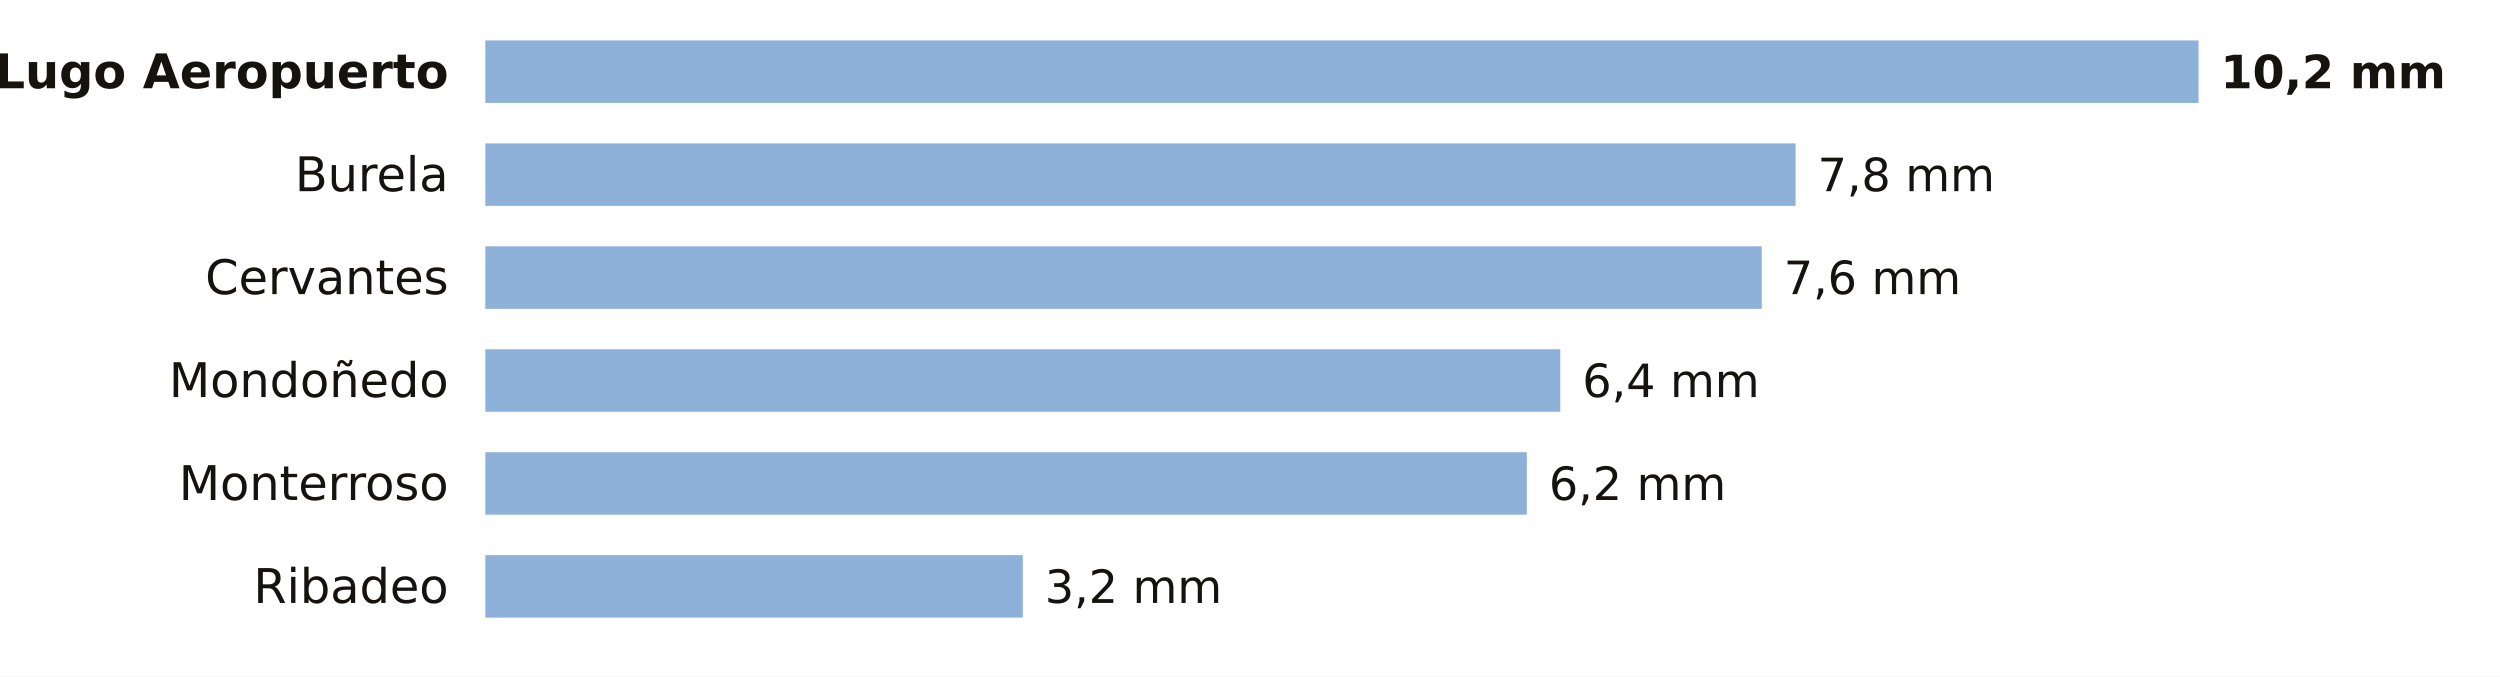
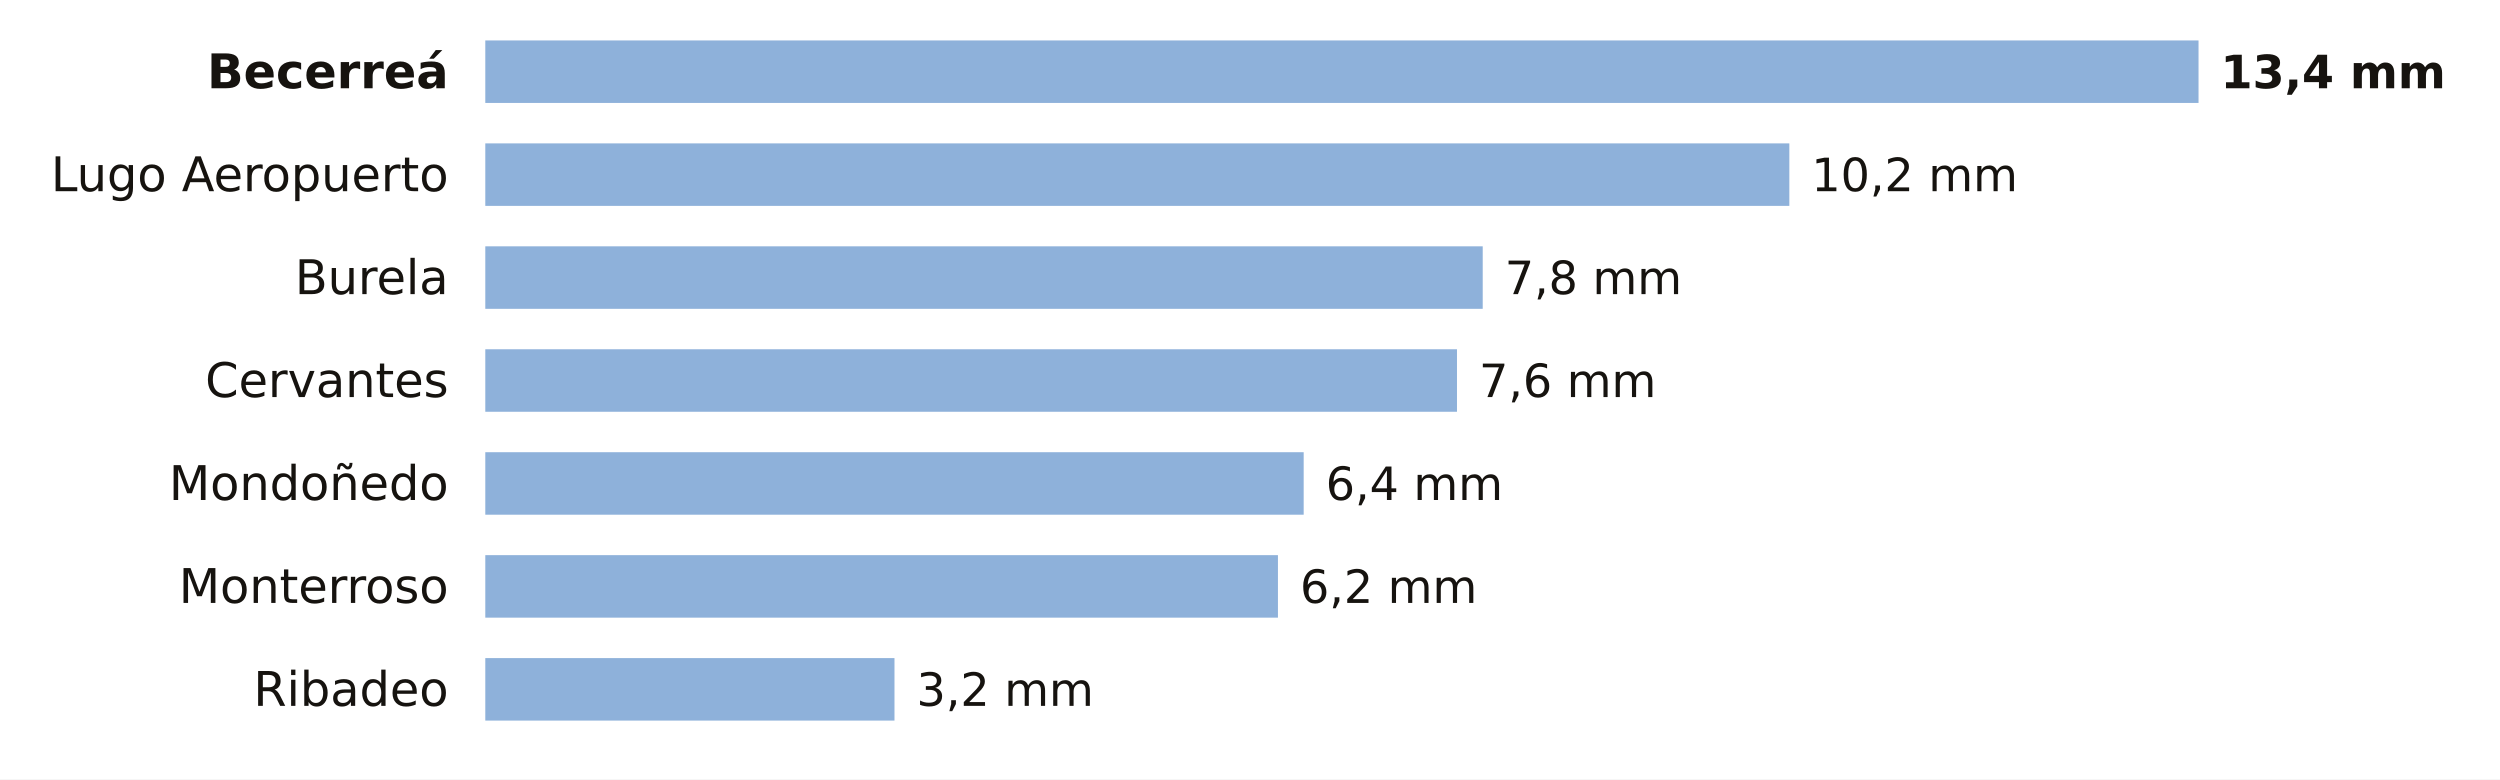
- <svg xmlns="http://www.w3.org/2000/svg" viewBox="0 0 680 184" width="680" height="184" role="img" aria-label="La lluvia de los últimos 7 días en las estaciones de AEMET de Lugo">
-   <rect width="680" height="184" fill="#FFFFFF" />
-   <text x="122.0" y="24.0" font-size="13" fill="#16130F" text-anchor="end" font-weight="600" font-family="Public Sans, DejaVu Sans, Arial, sans-serif">Lugo Aeropuerto</text>
+ <svg xmlns="http://www.w3.org/2000/svg" viewBox="0 0 680 212" width="680" height="212" role="img" aria-label="La lluvia de los últimos 7 días en las estaciones de AEMET de Lugo">
+   <rect width="680" height="212" fill="#FFFFFF" />
+   <text x="122.0" y="24.0" font-size="13" fill="#16130F" text-anchor="end" font-weight="600" font-family="Public Sans, DejaVu Sans, Arial, sans-serif">Becerreá</text>
  <rect x="132" y="11" width="466.0" height="17" fill="#8EB1DA" />
-   <text x="604.0" y="24.0" font-size="12.5" fill="#16130F" text-anchor="start" font-weight="700" font-family="Public Sans, DejaVu Sans, Arial, sans-serif">10,2 mm</text>
-   <text x="122.0" y="52.0" font-size="13" fill="#16130F" text-anchor="end" font-weight="400" font-family="Public Sans, DejaVu Sans, Arial, sans-serif">Burela</text>
-   <rect x="132" y="39" width="356.4" height="17" fill="#8EB1DA" />
-   <text x="494.4" y="52.0" font-size="12.5" fill="#16130F" text-anchor="start" font-weight="500" font-family="Public Sans, DejaVu Sans, Arial, sans-serif">7,8 mm</text>
-   <text x="122.0" y="80.0" font-size="13" fill="#16130F" text-anchor="end" font-weight="400" font-family="Public Sans, DejaVu Sans, Arial, sans-serif">Cervantes</text>
-   <rect x="132" y="67" width="347.2" height="17" fill="#8EB1DA" />
-   <text x="485.2" y="80.0" font-size="12.5" fill="#16130F" text-anchor="start" font-weight="500" font-family="Public Sans, DejaVu Sans, Arial, sans-serif">7,6 mm</text>
-   <text x="122.0" y="108.0" font-size="13" fill="#16130F" text-anchor="end" font-weight="400" font-family="Public Sans, DejaVu Sans, Arial, sans-serif">Mondoñedo</text>
-   <rect x="132" y="95" width="292.4" height="17" fill="#8EB1DA" />
-   <text x="430.4" y="108.0" font-size="12.5" fill="#16130F" text-anchor="start" font-weight="500" font-family="Public Sans, DejaVu Sans, Arial, sans-serif">6,4 mm</text>
-   <text x="122.0" y="136.0" font-size="13" fill="#16130F" text-anchor="end" font-weight="400" font-family="Public Sans, DejaVu Sans, Arial, sans-serif">Monterroso</text>
-   <rect x="132" y="123" width="283.3" height="17" fill="#8EB1DA" />
-   <text x="421.3" y="136.0" font-size="12.5" fill="#16130F" text-anchor="start" font-weight="500" font-family="Public Sans, DejaVu Sans, Arial, sans-serif">6,2 mm</text>
-   <text x="122.0" y="164.0" font-size="13" fill="#16130F" text-anchor="end" font-weight="400" font-family="Public Sans, DejaVu Sans, Arial, sans-serif">Ribadeo</text>
-   <rect x="132" y="151" width="146.2" height="17" fill="#8EB1DA" />
-   <text x="284.2" y="164.0" font-size="12.5" fill="#16130F" text-anchor="start" font-weight="500" font-family="Public Sans, DejaVu Sans, Arial, sans-serif">3,2 mm</text>
+   <text x="604.0" y="24.0" font-size="12.5" fill="#16130F" text-anchor="start" font-weight="700" font-family="Public Sans, DejaVu Sans, Arial, sans-serif">13,4 mm</text>
+   <text x="122.0" y="52.0" font-size="13" fill="#16130F" text-anchor="end" font-weight="400" font-family="Public Sans, DejaVu Sans, Arial, sans-serif">Lugo Aeropuerto</text>
+   <rect x="132" y="39" width="354.7" height="17" fill="#8EB1DA" />
+   <text x="492.7" y="52.0" font-size="12.5" fill="#16130F" text-anchor="start" font-weight="500" font-family="Public Sans, DejaVu Sans, Arial, sans-serif">10,2 mm</text>
+   <text x="122.0" y="80.0" font-size="13" fill="#16130F" text-anchor="end" font-weight="400" font-family="Public Sans, DejaVu Sans, Arial, sans-serif">Burela</text>
+   <rect x="132" y="67" width="271.3" height="17" fill="#8EB1DA" />
+   <text x="409.3" y="80.0" font-size="12.5" fill="#16130F" text-anchor="start" font-weight="500" font-family="Public Sans, DejaVu Sans, Arial, sans-serif">7,8 mm</text>
+   <text x="122.0" y="108.0" font-size="13" fill="#16130F" text-anchor="end" font-weight="400" font-family="Public Sans, DejaVu Sans, Arial, sans-serif">Cervantes</text>
+   <rect x="132" y="95" width="264.3" height="17" fill="#8EB1DA" />
+   <text x="402.3" y="108.0" font-size="12.5" fill="#16130F" text-anchor="start" font-weight="500" font-family="Public Sans, DejaVu Sans, Arial, sans-serif">7,6 mm</text>
+   <text x="122.0" y="136.0" font-size="13" fill="#16130F" text-anchor="end" font-weight="400" font-family="Public Sans, DejaVu Sans, Arial, sans-serif">Mondoñedo</text>
+   <rect x="132" y="123" width="222.6" height="17" fill="#8EB1DA" />
+   <text x="360.6" y="136.0" font-size="12.5" fill="#16130F" text-anchor="start" font-weight="500" font-family="Public Sans, DejaVu Sans, Arial, sans-serif">6,4 mm</text>
+   <text x="122.0" y="164.0" font-size="13" fill="#16130F" text-anchor="end" font-weight="400" font-family="Public Sans, DejaVu Sans, Arial, sans-serif">Monterroso</text>
+   <rect x="132" y="151" width="215.6" height="17" fill="#8EB1DA" />
+   <text x="353.6" y="164.0" font-size="12.5" fill="#16130F" text-anchor="start" font-weight="500" font-family="Public Sans, DejaVu Sans, Arial, sans-serif">6,2 mm</text>
+   <text x="122.0" y="192.0" font-size="13" fill="#16130F" text-anchor="end" font-weight="400" font-family="Public Sans, DejaVu Sans, Arial, sans-serif">Ribadeo</text>
+   <rect x="132" y="179" width="111.3" height="17" fill="#8EB1DA" />
+   <text x="249.3" y="192.0" font-size="12.5" fill="#16130F" text-anchor="start" font-weight="500" font-family="Public Sans, DejaVu Sans, Arial, sans-serif">3,2 mm</text>
</svg>
